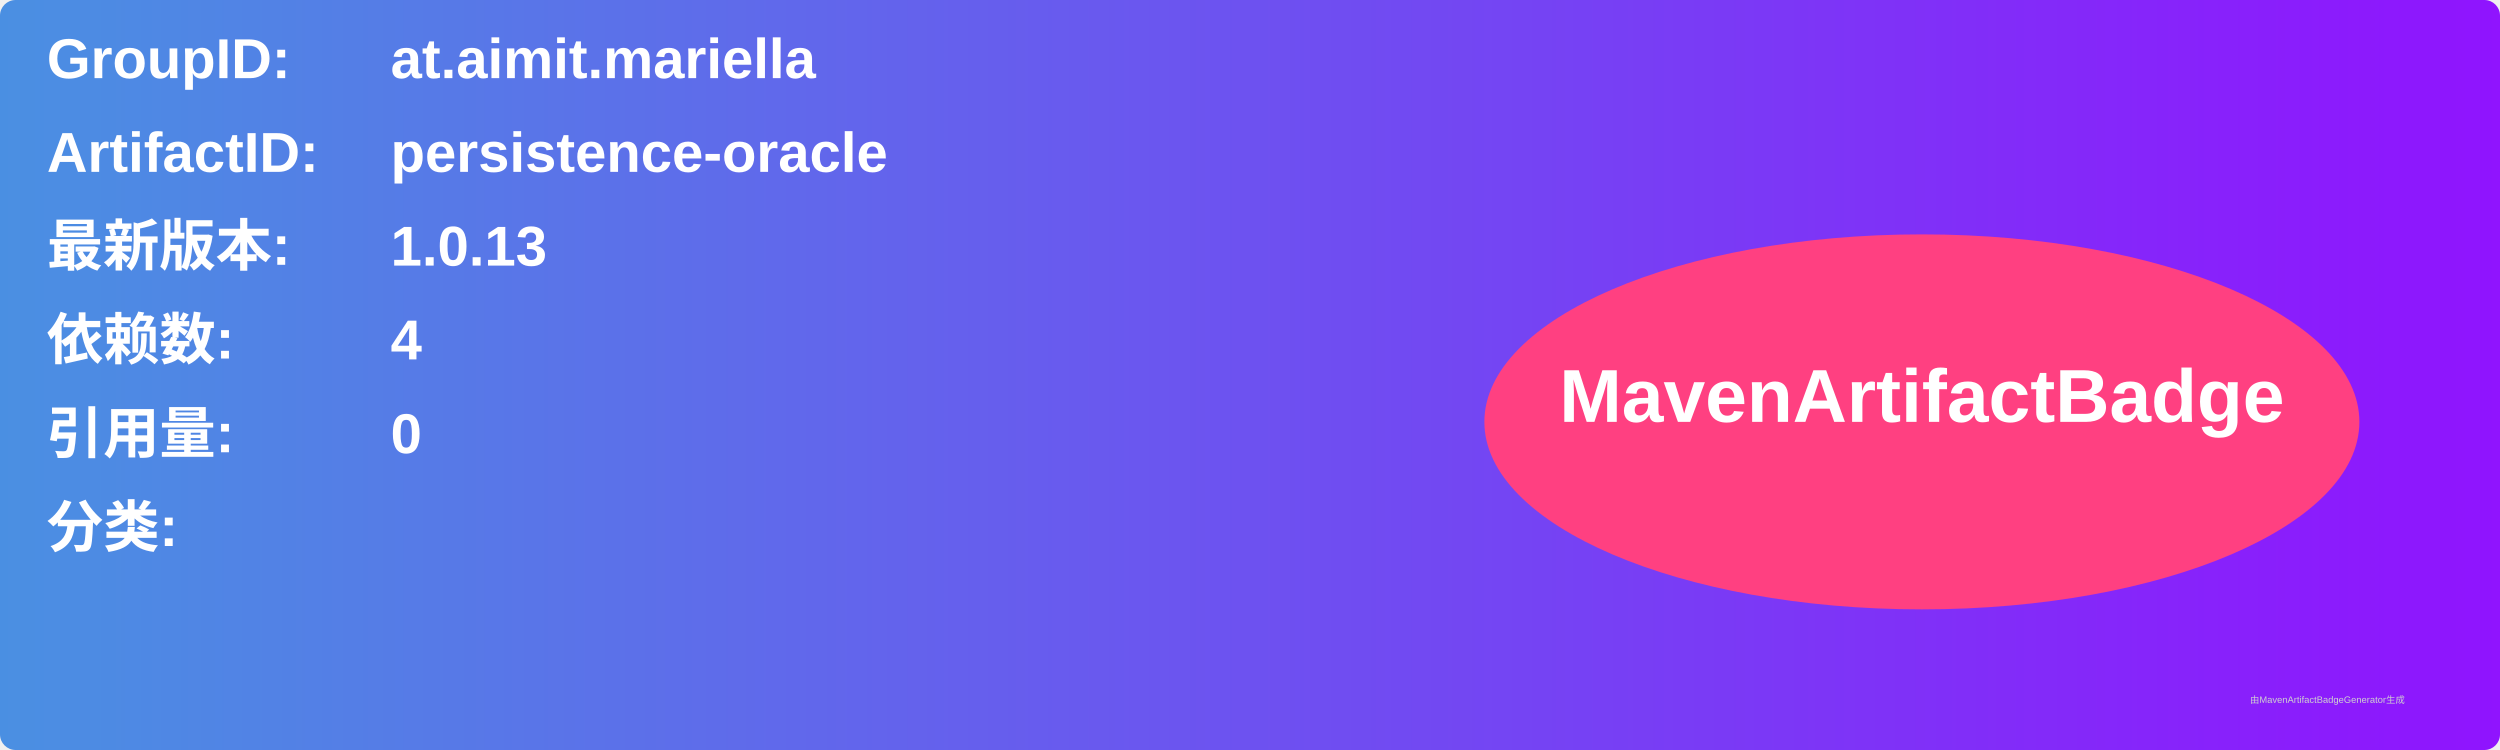
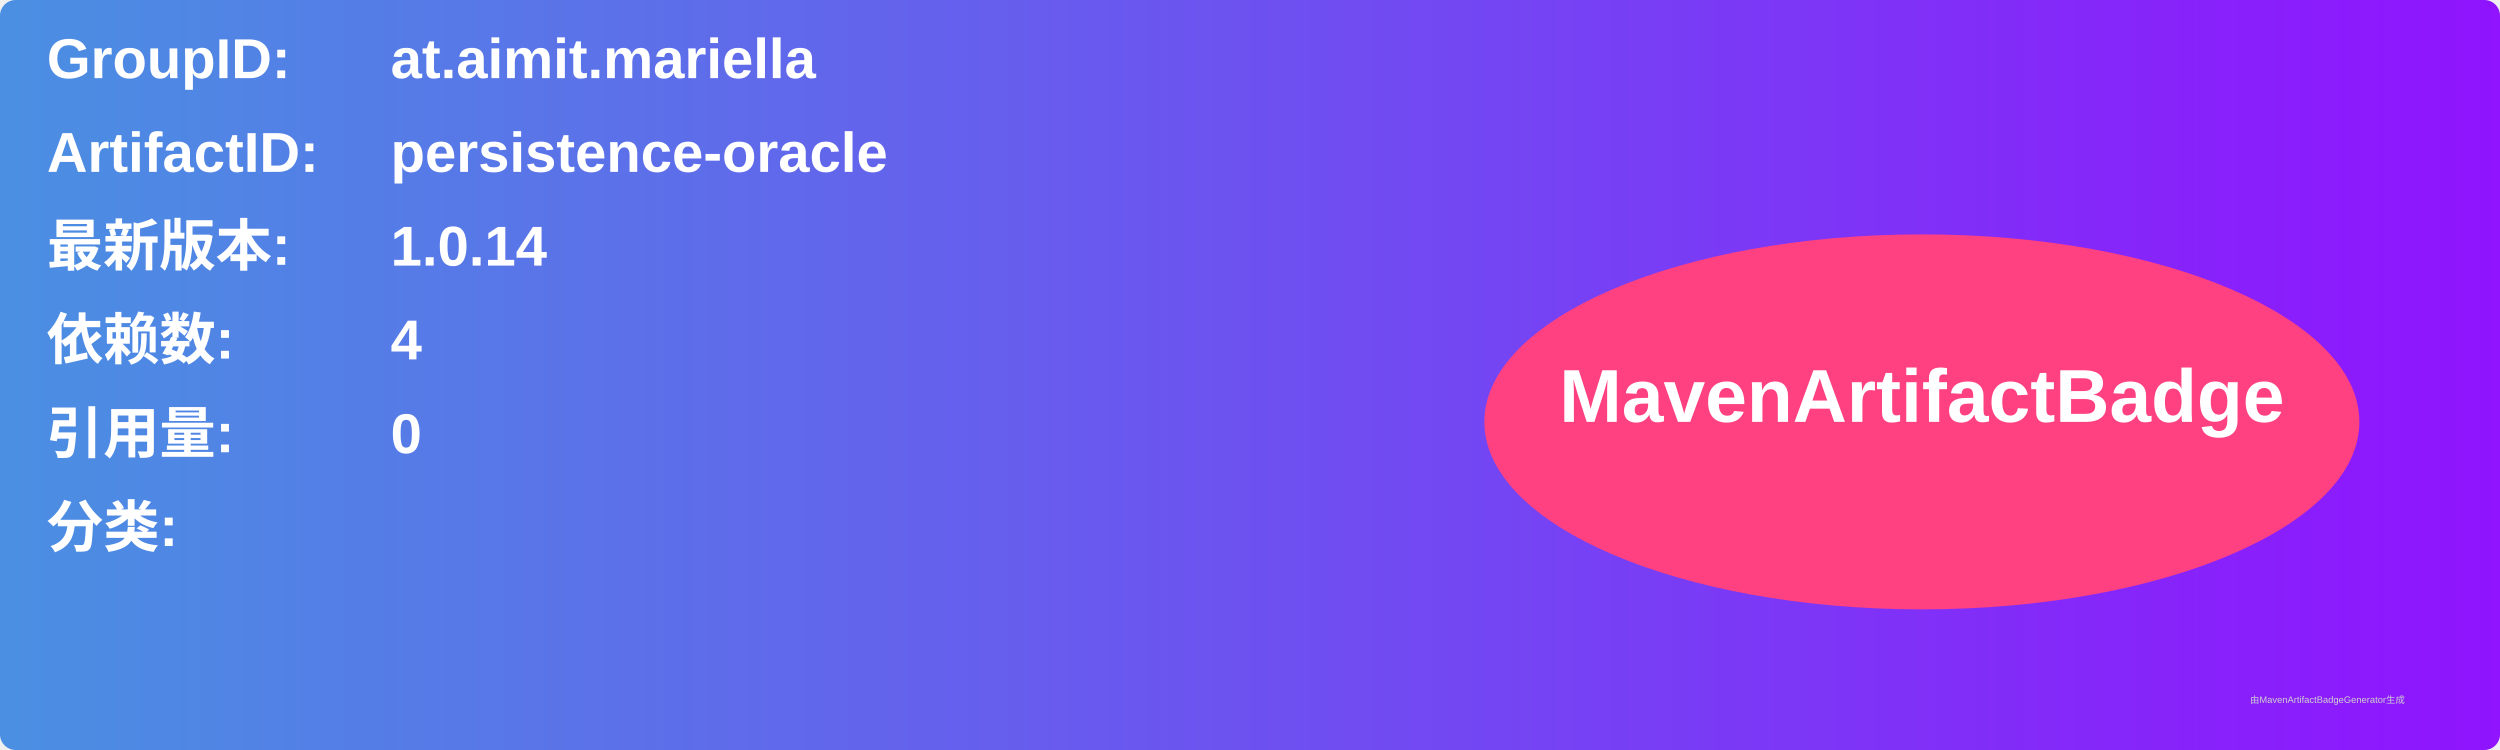
<svg xmlns="http://www.w3.org/2000/svg" width="800" height="240" viewBox="0 0 800 240">
  <linearGradient id="grad" x1="0%" y1="0%" x2="100%" y2="0%">
    <stop offset="0%" stop-color="#4a90e2" />
    <stop offset="100%" stop-color="#9013fe" />
  </linearGradient>
  <rect width="100%" height="100%" rx="5" ry="5" fill="url(#grad)" />
  <g transform="translate(15, 15)">
    <text x="0" y="10" font-family="Arial" font-size="18" fill="white" font-weight="bold" width="260">GroupID:</text>
    <text x="110" y="10" font-family="Arial" font-size="18" fill="white" font-weight="bold" width="460">at.aimit.mariella</text>
    <text x="0" y="40" font-family="Arial" font-size="18" fill="white" font-weight="bold" width="260">ArtifactID:</text>
    <text x="110" y="40" font-family="Arial" font-size="18" fill="white" font-weight="bold" width="460">persistence-oracle</text>
    <text x="0" y="70" font-family="Arial" font-size="18" fill="white" font-weight="bold">最新版本:</text>
    <text x="110" y="70" font-family="Arial" font-size="18" fill="white" font-weight="bold">
-       <tspan font-weight="bold">1.0.13</tspan>
+       <tspan font-weight="bold">1.0.14</tspan>
    </text>
    <text x="0" y="100" font-family="Arial" font-size="18" fill="white" font-weight="bold">依赖数: </text>
    <text x="110" y="100" font-family="Arial" font-size="18" fill="white">
      <tspan font-weight="bold">4</tspan>
    </text>
    <text x="0" y="130" font-family="Arial" font-size="18" fill="white" font-weight="bold">引用量: </text>
    <text x="110" y="130" font-family="Arial" font-size="18" fill="white">
      <tspan font-weight="bold">0</tspan>
    </text>
    <text x="0" y="160" font-family="Arial" font-size="18" fill="white" font-weight="bold">分类:</text>
    <text x="10" y="190" font-family="Arial" font-size="10" fill="white">
      <tspan font-weight="bold" />
    </text>
    <ellipse cx="600" cy="120" rx="140" ry="60" fill="#ff4081" />
    <text x="600" y="120" text-anchor="middle" font-family="Arial" font-size="24" fill="white" font-weight="bold">MavenArtifactBadge</text>
  </g>
  <text x="720" y="225" font-family="Arial" font-size="3" fill="#d0d0d0">由MavenArtifactBadgeGenerator生成</text>
</svg>
